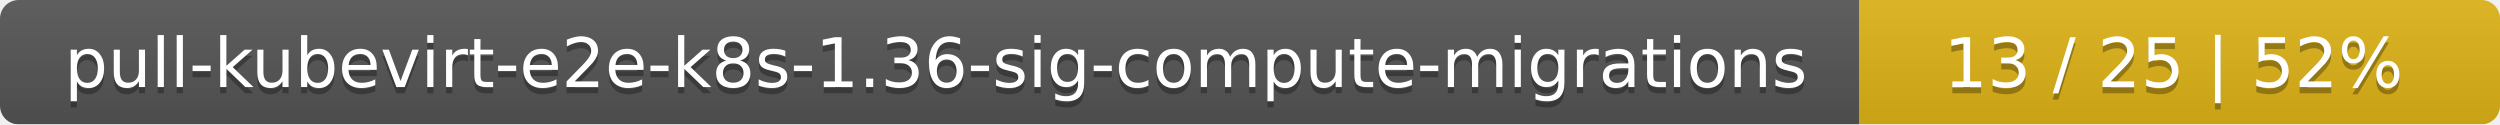
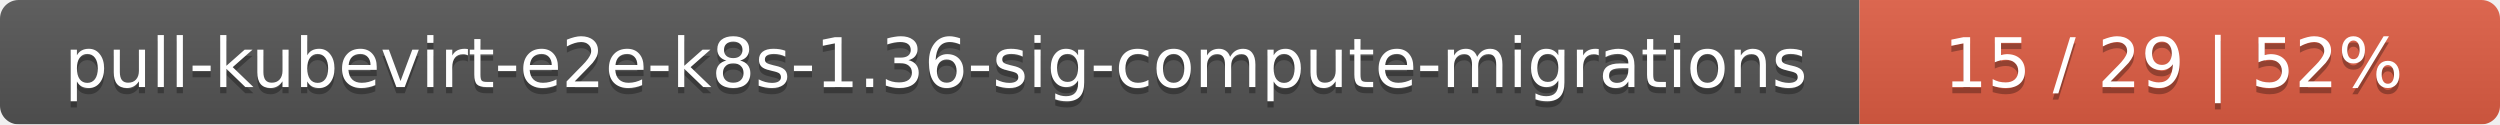
<svg xmlns="http://www.w3.org/2000/svg" width="402" height="20">
  <linearGradient id="smooth" x2="0" y2="100%">
    <stop offset="0" stop-color="#bbb" stop-opacity=".1" />
    <stop offset="1" stop-opacity=".1" />
  </linearGradient>
  <mask id="round">
    <rect width="402" height="20" rx="3" fill="#fff" />
  </mask>
  <g mask="url(#round)">
    <rect width="299" height="20" fill="#555" />
-     <rect x="299" width="103" height="20" fill="#dfb317" />
+     <rect x="299" width="103" height="20" fill="#e05d44" />
    <rect width="402" height="20" fill="url(#smooth)" />
  </g>
  <g fill="#fff" text-anchor="middle" font-family="DejaVu Sans,Verdana,Geneva,sans-serif" font-size="11">
    <text x="150.5" y="15" fill="#010101" fill-opacity=".3">pull-kubevirt-e2e-k8s-1.36-sig-compute-migrations</text>
    <text x="150.5" y="14">pull-kubevirt-e2e-k8s-1.36-sig-compute-migrations</text>
-     <text x="349.5" y="15" fill="#010101" fill-opacity=".3">13 / 25    |    52%</text>
-     <text x="349.5" y="14">13 / 25    |    52%</text>
+     <text x="349.5" y="15" fill="#010101" fill-opacity=".3">15 / 29    |    52%</text>
+     <text x="349.5" y="14">15 / 29    |    52%</text>
  </g>
</svg>
